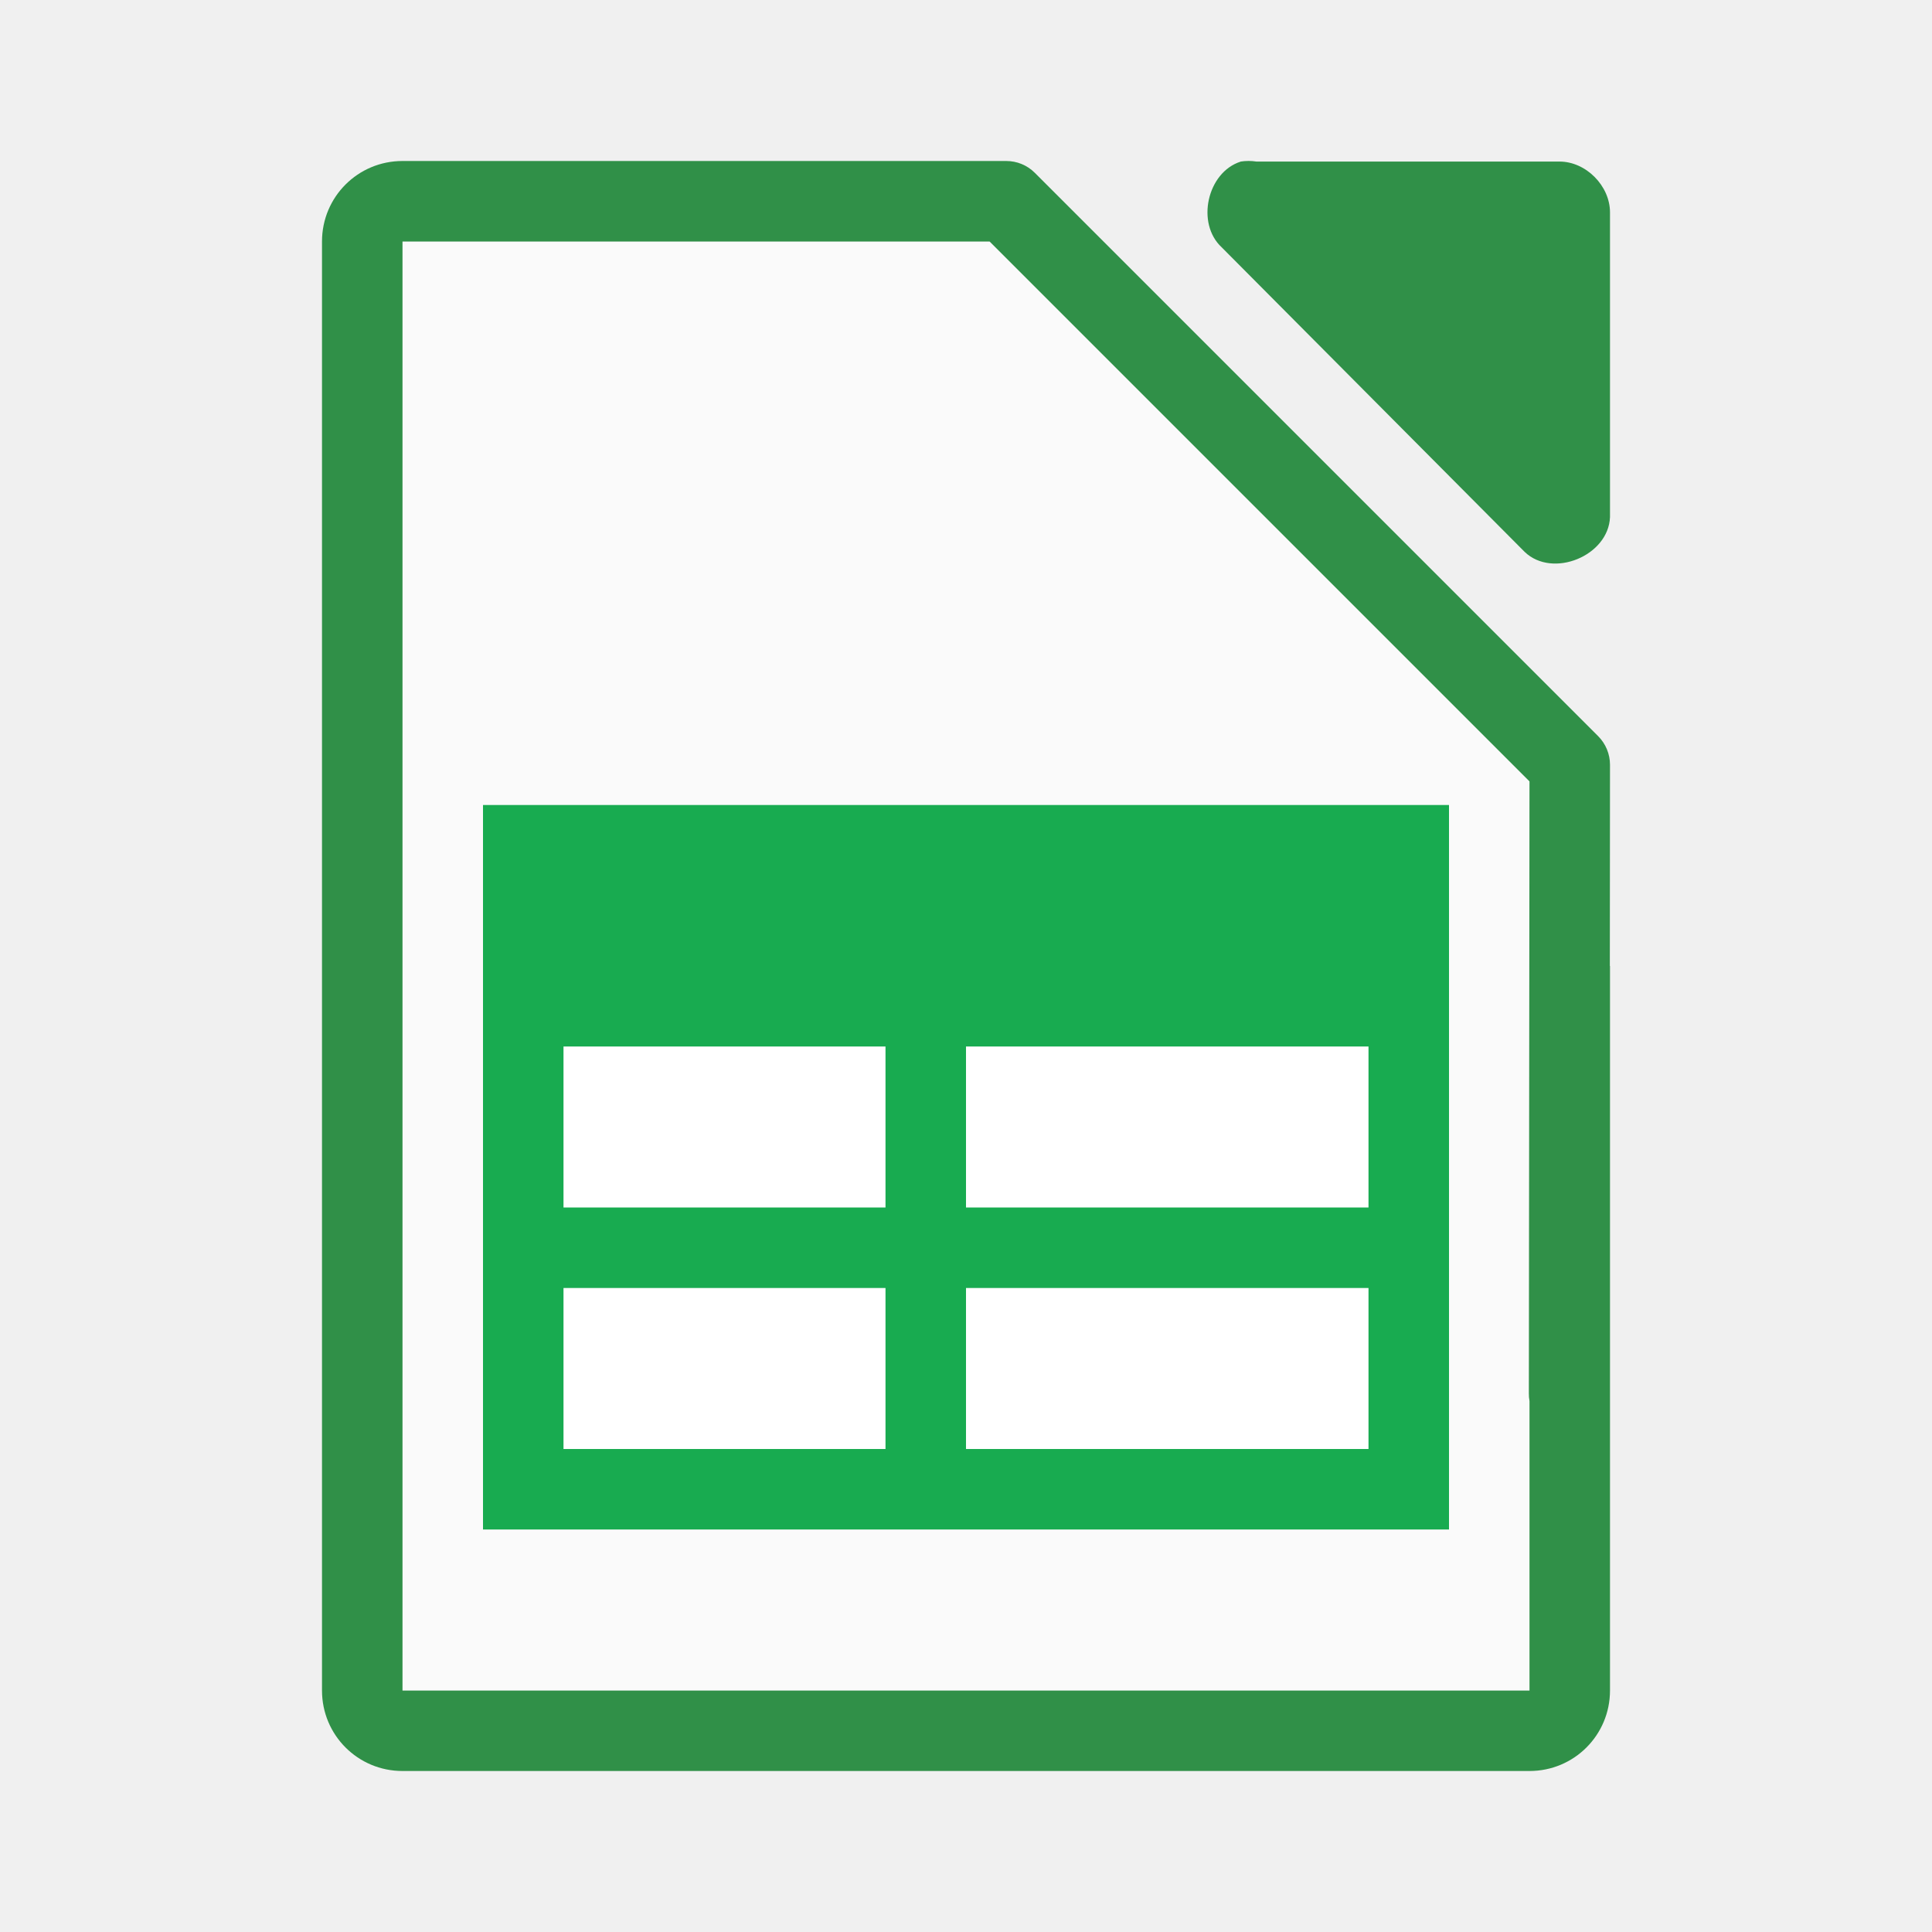
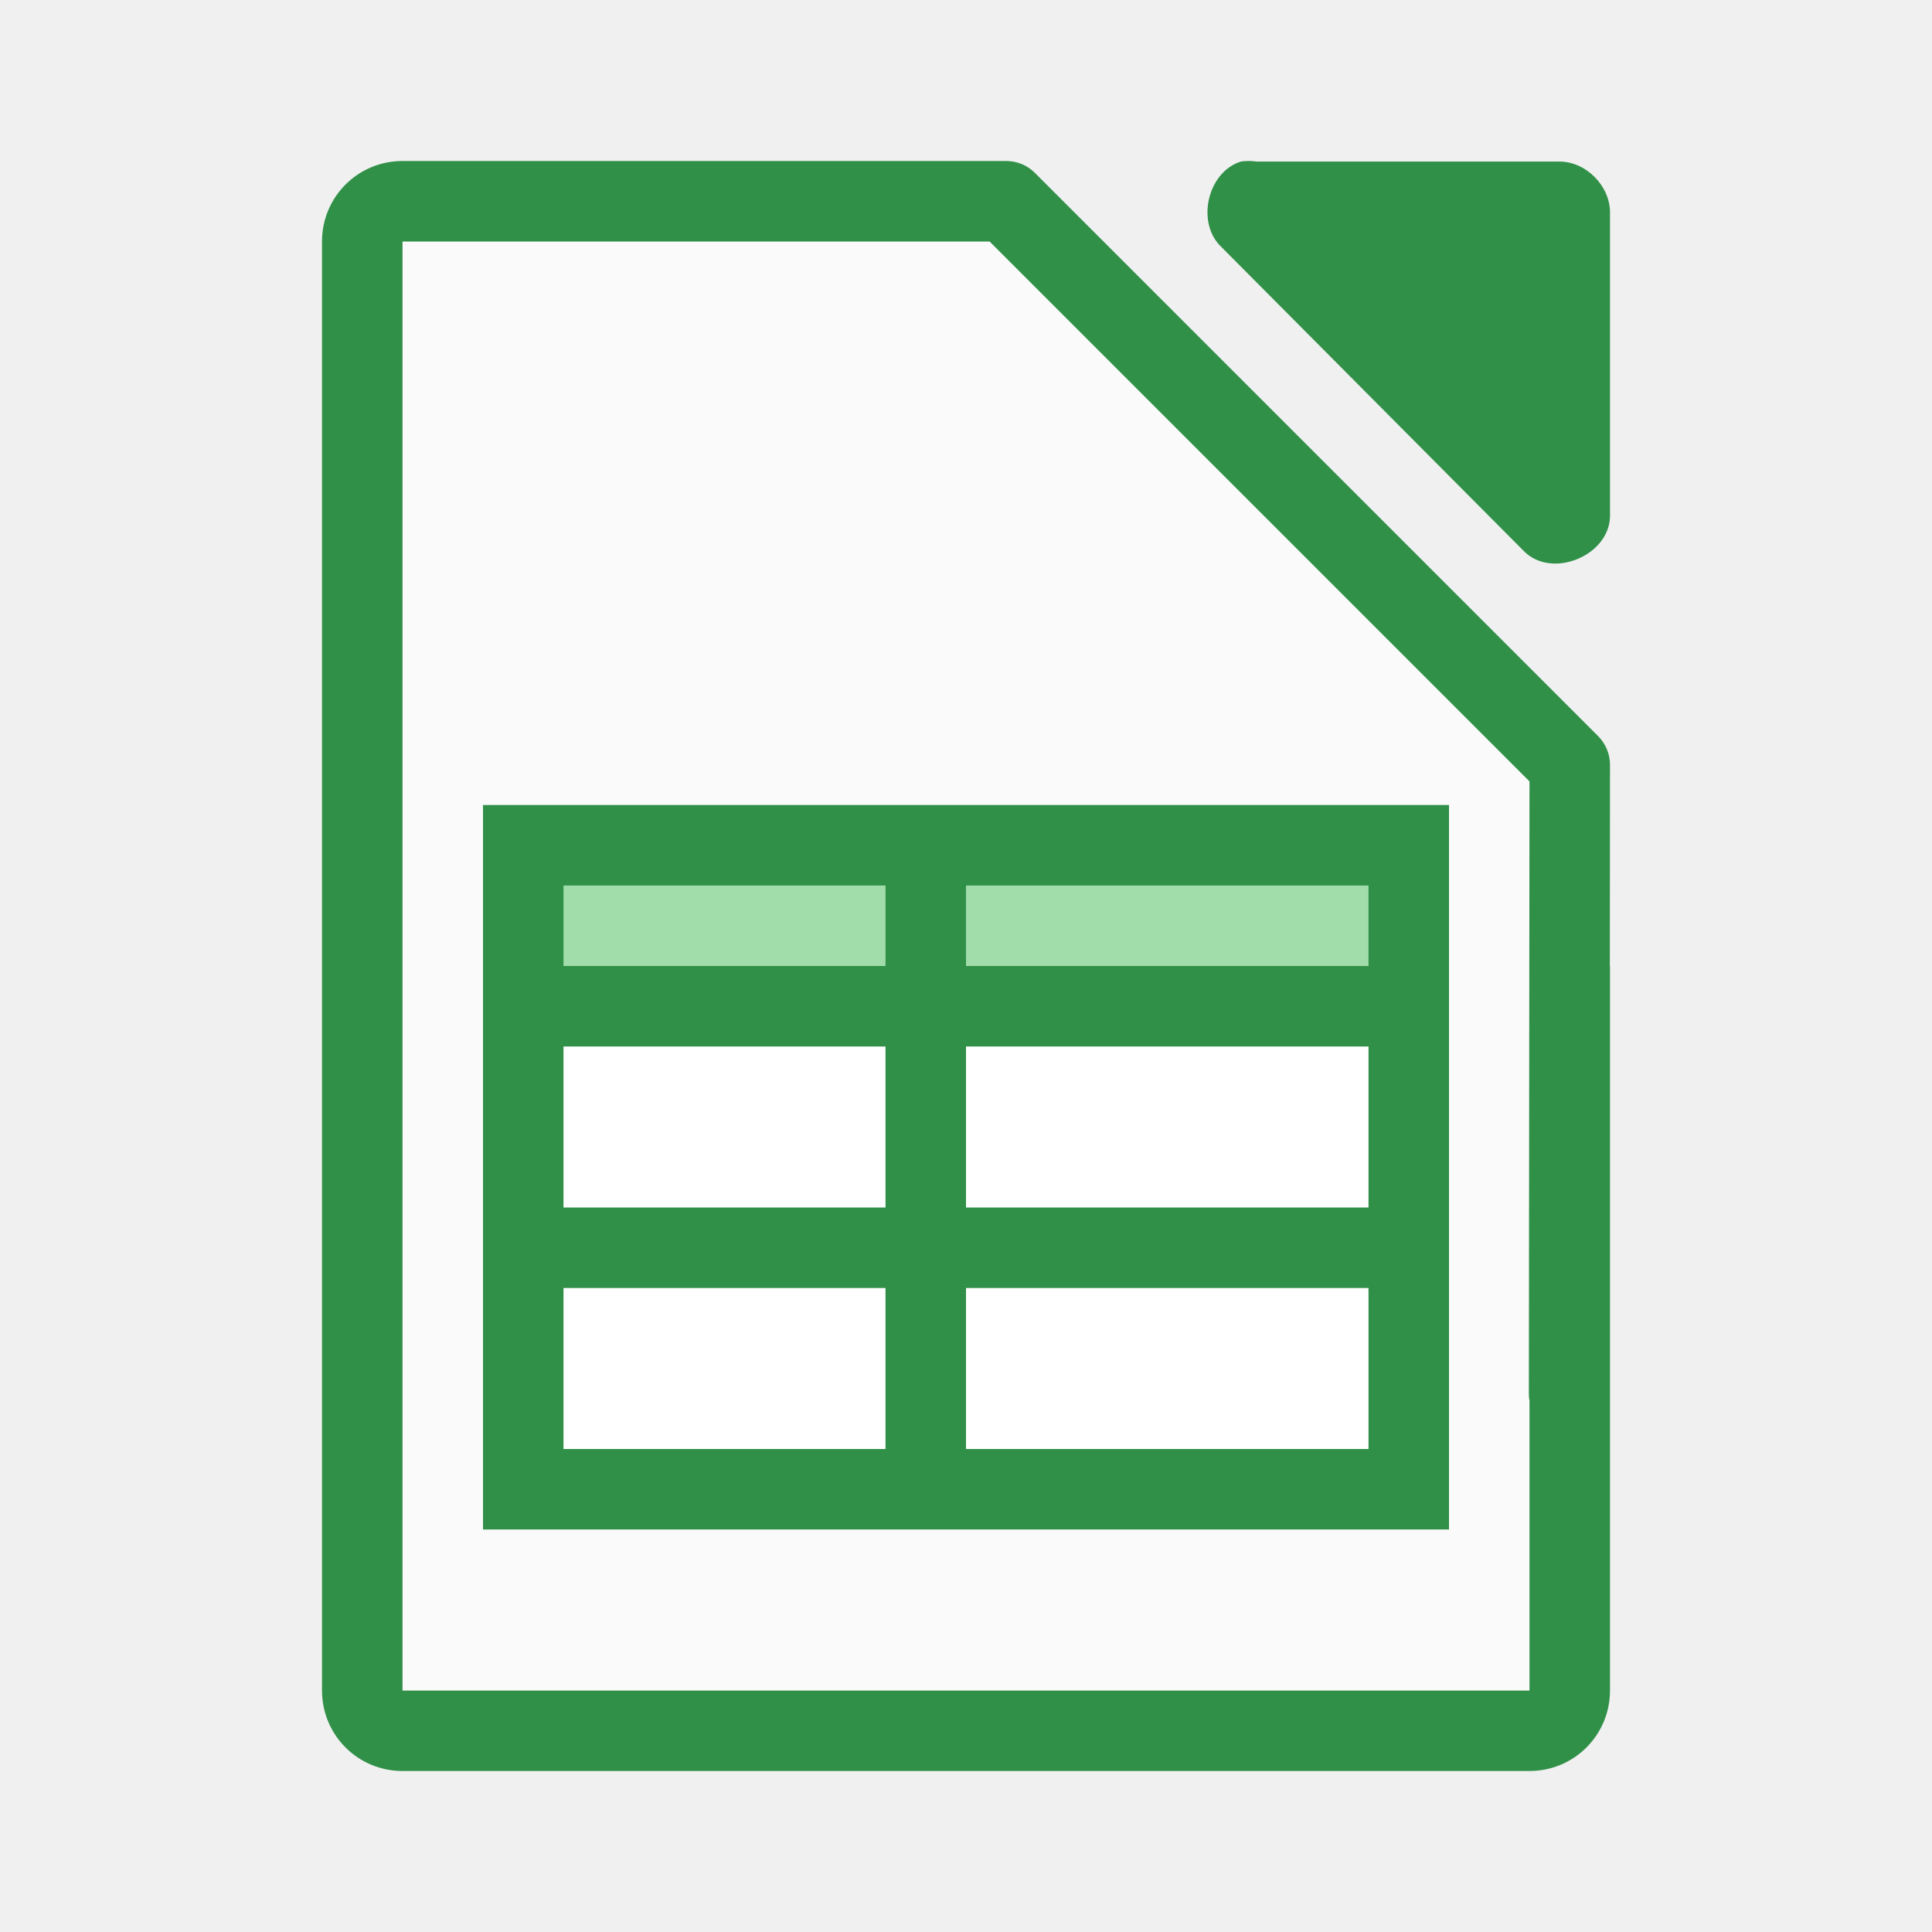
<svg xmlns="http://www.w3.org/2000/svg" viewBox="0 0 24 24">
  <path d="m5 3v18h14v-12l-6-6z" fill="#fafafa" />
  <g fill="#309048">
-     <path d="m5 2c-.554 0-1 .446-1 1v18c0 .554.446 1 1 1h14c.554 0 1-.446 1-1v-9h-.002l.002-2.5c-0-.133-.053-.26-.146-.354l-7-7c-.094-.094-.221-.146-.354-.146h-2.5-4.5zm0 1h.465 4.535 2.293l6.707 6.707-.008 7.598c-.001.033.002.067.008.1v3.596h-14z" fill="#309048" />
-     <path d="m15.411 2.008c-.416.133-.556.767-.235 1.064l3.765 3.785c.348.332 1.041.048 1.059-.434v-3.785c-0-.33-.299-.631-.627-.631h-3.765c-.065-.01-.131-.01-.196 0z" fill="#309048" />
-     <path d="m6 10h12v9h-12z" fill="#18ab50" />
+     <path d="m5 2c-.554 0-1 .446-1 1v18c0 .554.446 1 1 1h14c.554 0 1-.446 1-1v-9h-.002l.002-2.5c-0-.133-.053-.26-.146-.354l-7-7c-.094-.094-.221-.146-.354-.146h-2.5-4.5zm0 1h.465 4.535 2.293l6.707 6.707-.008 7.598c-.001.033.002.067.008.1v3.596h-14z" />
+     <path d="m15.411 2.008c-.416.133-.556.767-.235 1.064l3.765 3.785c.348.332 1.041.048 1.059-.434v-3.785c-0-.33-.299-.631-.627-.631h-3.765c-.065-.01-.131-.01-.196 0z" />
+     <path d="m6 10h12v9h-12z" />
  </g>
  <g fill="#fff">
    <path d="m7 13h4v2h-4z" />
    <path d="m7 16h4v2h-4z" />
    <path d="m12 13h5v2h-5z" />
    <path d="m12 16h5v2h-5z" />
  </g>
+   <g fill="#a1ddaa">
+     <path d="m7 11h4v1h-4z" />
+     <path d="m12 11h5v1h-5z" />
+   </g>
</svg>
